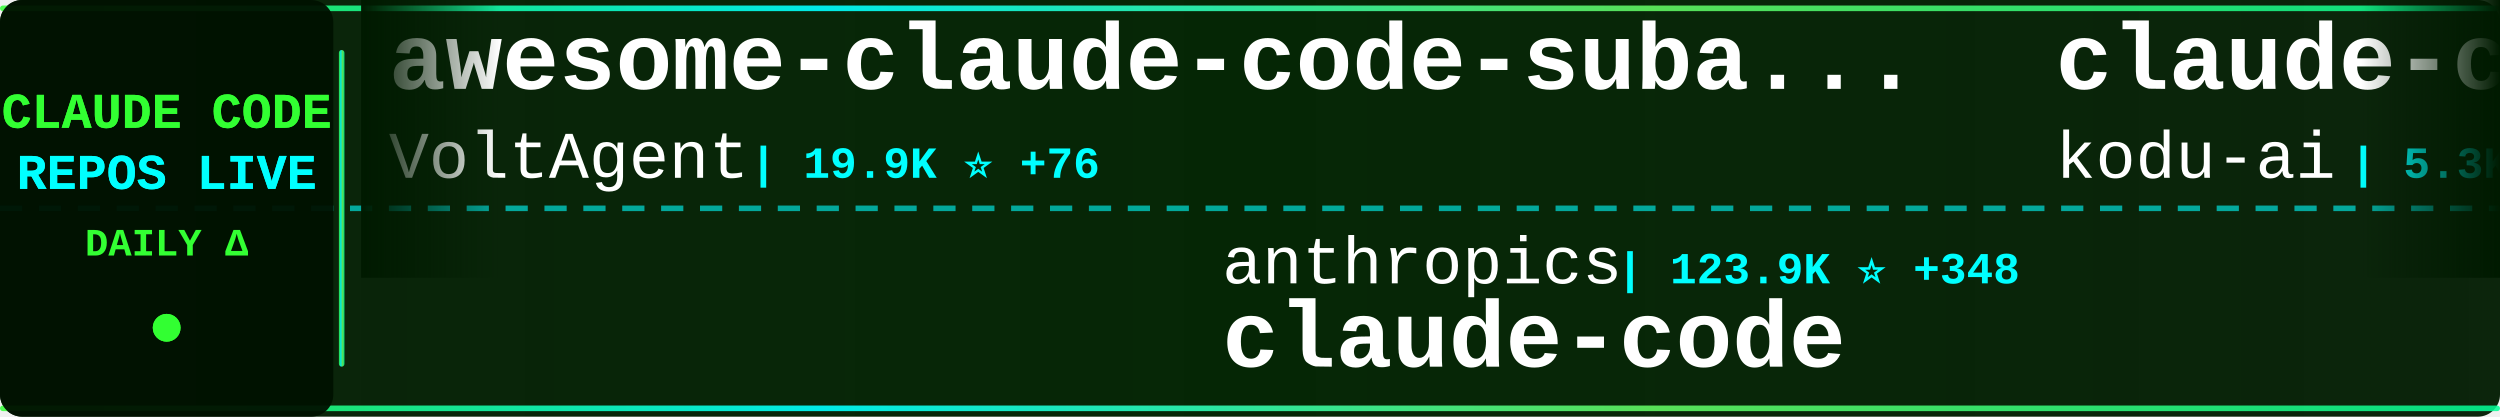
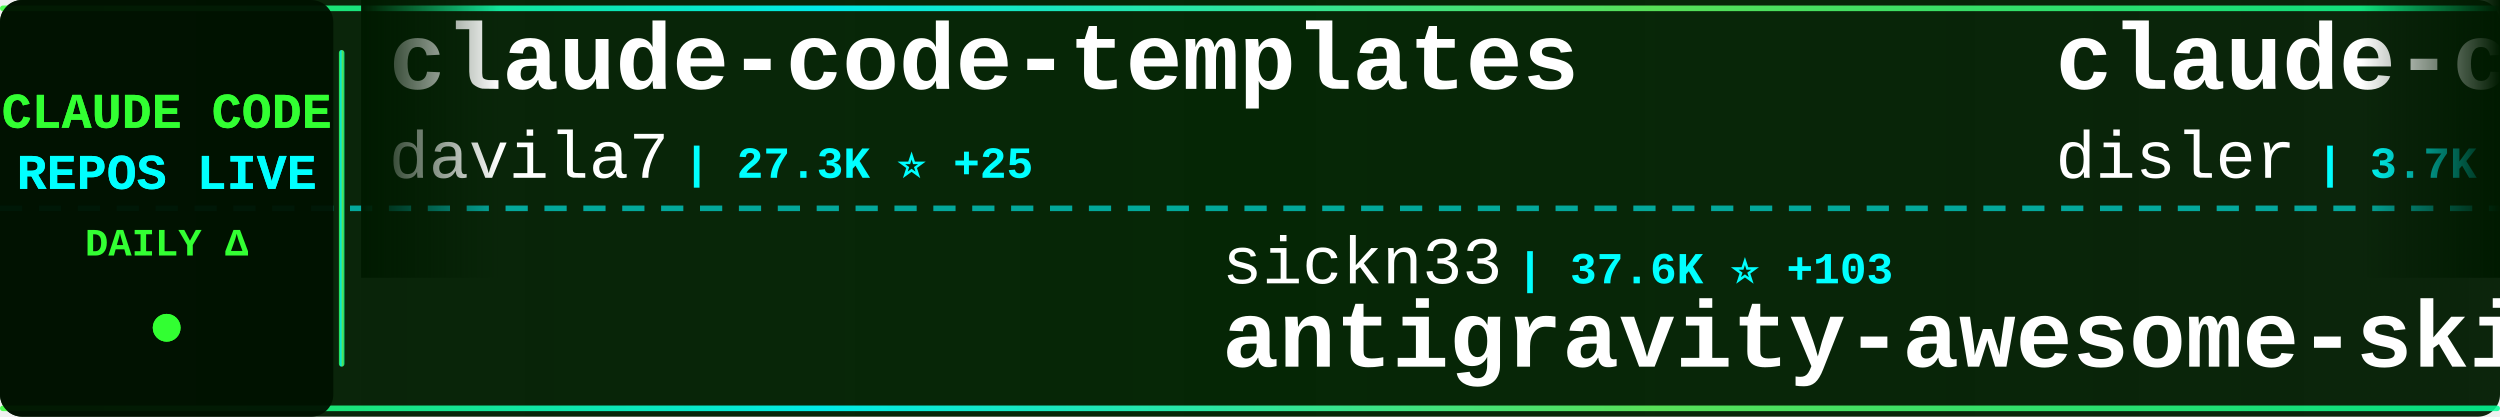
<svg xmlns="http://www.w3.org/2000/svg" width="900" height="150">
  <defs>
    <linearGradient id="tickerBg" x1="0%" y1="0%" x2="100%" y2="0%">
      <stop offset="0%" style="stop-color:#001a00;stop-opacity:0.95" />
      <stop offset="50%" style="stop-color:#002200;stop-opacity:0.98" />
      <stop offset="100%" style="stop-color:#001a00;stop-opacity:0.95" />
    </linearGradient>
    <linearGradient id="borderGrad" x1="0%" y1="0%" x2="100%" y2="0%">
      <stop offset="0%" style="stop-color:#33ff33;stop-opacity:0.85">
        <animate attributeName="stop-opacity" values="0.85;1;0.85" dur="2s" repeatCount="indefinite" />
      </stop>
      <stop offset="33%" style="stop-color:#00ffff;stop-opacity:0.9">
        <animate attributeName="stop-opacity" values="0.9;1;0.9" dur="2.2s" repeatCount="indefinite" />
      </stop>
      <stop offset="66%" style="stop-color:#66ff66;stop-opacity:0.85">
        <animate attributeName="stop-opacity" values="0.85;1;0.85" dur="1.8s" repeatCount="indefinite" />
      </stop>
      <stop offset="100%" style="stop-color:#00ff99;stop-opacity:0.85">
        <animate attributeName="stop-opacity" values="0.85;1;0.85" dur="2s" repeatCount="indefinite" />
      </stop>
    </linearGradient>
    <filter id="textGlow">
      <feGaussianBlur stdDeviation="0.1" result="coloredBlur" />
      <feMerge>
        <feMergeNode in="coloredBlur" />
        <feMergeNode in="SourceGraphic" />
      </feMerge>
    </filter>
    <filter id="metricGlow">
      <feGaussianBlur stdDeviation="0.2" result="coloredBlur" />
      <feMerge>
        <feMergeNode in="coloredBlur" />
        <feMergeNode in="SourceGraphic" />
      </feMerge>
    </filter>
    <linearGradient id="leftFade" x1="0%" y1="0%" x2="100%" y2="0%">
      <stop offset="0%" style="stop-color:#001a00;stop-opacity:1" />
      <stop offset="100%" style="stop-color:#001a00;stop-opacity:0" />
    </linearGradient>
    <linearGradient id="rightFade" x1="0%" y1="0%" x2="100%" y2="0%">
      <stop offset="0%" style="stop-color:#001a00;stop-opacity:0" />
      <stop offset="100%" style="stop-color:#001a00;stop-opacity:1" />
    </linearGradient>
  </defs>
  <rect width="900" height="150" fill="url(#tickerBg)" rx="8" />
  <rect x="0" y="2" width="900" height="2" fill="url(#borderGrad)" rx="1" />
  <rect x="0" y="146" width="900" height="2" fill="url(#borderGrad)" rx="1" />
  <line x1="0" y1="75" x2="900" y2="75" stroke="#00ffff" stroke-width="2" stroke-dasharray="8 6" opacity="0.6" />
  <rect x="0" y="0" width="120" height="150" fill="#001100" opacity="0.95" rx="8" />
  <text x="60" y="46" font-family="'Courier New', monospace" font-size="18" font-weight="bold" fill="#33ff33" text-anchor="middle" filter="url(#textGlow)">
    CLAUDE CODE
  </text>
  <text x="60" y="68" font-family="'Courier New', monospace" font-size="18" font-weight="bold" fill="#00ffff" text-anchor="middle" filter="url(#textGlow)">
    REPOS LIVE
  </text>
  <text x="60" y="92" font-family="'Courier New', monospace" font-size="14" font-weight="bold" fill="#33ff33" text-anchor="middle">
    DAILY Δ
  </text>
  <circle cx="60" cy="118" r="5" fill="#33ff33" filter="url(#metricGlow)">
    <animate attributeName="r" values="4;6;4" dur="1.5s" repeatCount="indefinite" />
    <animate attributeName="opacity" values="0.6;1;0.6" dur="1.5s" repeatCount="indefinite" />
  </circle>
  <rect x="122" y="18" width="2" height="114" fill="url(#borderGrad)" rx="1" />
  <clipPath id="tickerClip">
    <rect x="130" y="0" width="770" height="150" />
  </clipPath>
  <g clip-path="url(#tickerClip)">
    <g id="tickerItems">
      <animateTransform attributeName="transform" attributeType="XML" type="translate" from="0 0" to="-3000 0" dur="54s" repeatCount="indefinite" />
      <g transform="translate(0, 0)">
-         <text x="140" y="32" font-family="'Courier New', monospace" font-size="34" font-weight="bold" fill="#ffffff">awesome-claude-code-suba...</text>
-         <text x="140" y="64" font-family="'Courier New', monospace" font-size="24" font-weight="normal" fill="#ffffff" opacity="1.0">VoltAgent</text>
-         <text x="270" y="64" font-family="'Courier New', monospace" font-size="16" font-weight="bold" fill="#00ffff"> | 19.9K ⭐ +76</text>
+         <text x="140" y="32" font-family="'Courier New', monospace" font-size="34" font-weight="bold" fill="#ffffff">claude-code-templates</text>
+         <text x="140" y="64" font-family="'Courier New', monospace" font-size="24" font-weight="normal" fill="#ffffff" opacity="1.0">davila7</text>
+         <text x="246" y="64" font-family="'Courier New', monospace" font-size="16" font-weight="bold" fill="#00ffff"> | 27.3K ⭐ +25</text>
      </g>
      <g transform="translate(300, 0)">
-         <text x="140" y="102" font-family="'Courier New', monospace" font-size="24" font-weight="normal" fill="#ffffff" opacity="1.0">anthropics</text>
-         <text x="282" y="102" font-family="'Courier New', monospace" font-size="16" font-weight="bold" fill="#00ffff"> | 123.9K ⭐ +348</text>
-         <text x="140" y="132" font-family="'Courier New', monospace" font-size="34" font-weight="bold" fill="#ffffff">claude-code</text>
+         <text x="140" y="102" font-family="'Courier New', monospace" font-size="24" font-weight="normal" fill="#ffffff" opacity="1.0">sickn33</text>
+         <text x="246" y="102" font-family="'Courier New', monospace" font-size="16" font-weight="bold" fill="#00ffff"> | 37.6K ⭐ +103</text>
+         <text x="140" y="132" font-family="'Courier New', monospace" font-size="34" font-weight="bold" fill="#ffffff">antigravity-awesome-skil...</text>
      </g>
      <g transform="translate(600, 0)">
-         <text x="140" y="32" font-family="'Courier New', monospace" font-size="34" font-weight="bold" fill="#ffffff">claude-coder</text>
-         <text x="140" y="64" font-family="'Courier New', monospace" font-size="24" font-weight="normal" fill="#ffffff" opacity="1.0">kodu-ai</text>
-         <text x="246" y="64" font-family="'Courier New', monospace" font-size="16" font-weight="bold" fill="#00ffff"> | 5.3K ⭐</text>
+         <text x="140" y="32" font-family="'Courier New', monospace" font-size="34" font-weight="bold" fill="#ffffff">claude-code-hooks-master...</text>
+         <text x="140" y="64" font-family="'Courier New', monospace" font-size="24" font-weight="normal" fill="#ffffff" opacity="1.0">disler</text>
+         <text x="234" y="64" font-family="'Courier New', monospace" font-size="16" font-weight="bold" fill="#00ffff"> | 3.7K ⭐ +5</text>
      </g>
      <g transform="translate(900, 0)">
-         <text x="140" y="102" font-family="'Courier New', monospace" font-size="24" font-weight="normal" fill="#ffffff" opacity="1.0">T-Lab-CUHKSZ</text>
-         <text x="306" y="102" font-family="'Courier New', monospace" font-size="16" font-weight="bold" fill="#00ffff"> | 310 ⭐</text>
-         <text x="140" y="132" font-family="'Courier New', monospace" font-size="34" font-weight="bold" fill="#ffffff">claude-code</text>
+         <text x="140" y="102" font-family="'Courier New', monospace" font-size="24" font-weight="normal" fill="#ffffff" opacity="1.0">ChrisWiles</text>
+         <text x="282" y="102" font-family="'Courier New', monospace" font-size="16" font-weight="bold" fill="#00ffff"> | 5.9K ⭐ +3</text>
+         <text x="140" y="132" font-family="'Courier New', monospace" font-size="34" font-weight="bold" fill="#ffffff">claude-code-showcase</text>
      </g>
      <g transform="translate(1200, 0)">
-         <text x="140" y="32" font-family="'Courier New', monospace" font-size="34" font-weight="bold" fill="#ffffff">claude-code-templates</text>
-         <text x="140" y="64" font-family="'Courier New', monospace" font-size="24" font-weight="normal" fill="#ffffff" opacity="1.0">davila7</text>
-         <text x="246" y="64" font-family="'Courier New', monospace" font-size="16" font-weight="bold" fill="#00ffff"> | 27.3K ⭐ +29</text>
+         <text x="140" y="32" font-family="'Courier New', monospace" font-size="34" font-weight="bold" fill="#ffffff">Claude-Code-Game-Studios</text>
+         <text x="140" y="64" font-family="'Courier New', monospace" font-size="24" font-weight="normal" fill="#ffffff" opacity="1.0">Donchitos</text>
+         <text x="270" y="64" font-family="'Courier New', monospace" font-size="16" font-weight="bold" fill="#00ffff"> | 18.8K ⭐ +92</text>
      </g>
      <g transform="translate(1500, 0)">
-         <text x="140" y="102" font-family="'Courier New', monospace" font-size="24" font-weight="normal" fill="#ffffff" opacity="1.0">alirezarezvani</text>
-         <text x="330" y="102" font-family="'Courier New', monospace" font-size="16" font-weight="bold" fill="#00ffff"> | 14.9K ⭐ +138</text>
-         <text x="140" y="132" font-family="'Courier New', monospace" font-size="34" font-weight="bold" fill="#ffffff">claude-skills</text>
+         <text x="140" y="102" font-family="'Courier New', monospace" font-size="24" font-weight="normal" fill="#ffffff" opacity="1.0">shareAI-lab</text>
+         <text x="294" y="102" font-family="'Courier New', monospace" font-size="16" font-weight="bold" fill="#00ffff"> | 60.7K ⭐ +195</text>
+         <text x="140" y="132" font-family="'Courier New', monospace" font-size="34" font-weight="bold" fill="#ffffff">learn-claude-code</text>
      </g>
      <g transform="translate(1800, 0)">
-         <text x="140" y="32" font-family="'Courier New', monospace" font-size="34" font-weight="bold" fill="#ffffff">claude-code-webui</text>
-         <text x="140" y="64" font-family="'Courier New', monospace" font-size="24" font-weight="normal" fill="#ffffff" opacity="1.0">sugyan</text>
-         <text x="234" y="64" font-family="'Courier New', monospace" font-size="16" font-weight="bold" fill="#00ffff"> | 1.1K ⭐</text>
+         <text x="140" y="32" font-family="'Courier New', monospace" font-size="34" font-weight="bold" fill="#ffffff">andrej-karpathy-skills</text>
+         <text x="140" y="64" font-family="'Courier New', monospace" font-size="24" font-weight="normal" fill="#ffffff" opacity="1.0">multica-ai</text>
+         <text x="282" y="64" font-family="'Courier New', monospace" font-size="16" font-weight="bold" fill="#00ffff"> | 131.1K ⭐ +1.4K</text>
      </g>
      <g transform="translate(2100, 0)">
-         <text x="140" y="102" font-family="'Courier New', monospace" font-size="24" font-weight="normal" fill="#ffffff" opacity="1.0">codeaashu</text>
-         <text x="270" y="102" font-family="'Courier New', monospace" font-size="16" font-weight="bold" fill="#00ffff"> | 2.6K ⭐ +13</text>
+         <text x="140" y="102" font-family="'Courier New', monospace" font-size="24" font-weight="normal" fill="#ffffff" opacity="1.0">freestylefly</text>
+         <text x="306" y="102" font-family="'Courier New', monospace" font-size="16" font-weight="bold" fill="#00ffff"> | 125 ⭐ +1</text>
        <text x="140" y="132" font-family="'Courier New', monospace" font-size="34" font-weight="bold" fill="#ffffff">claude-code</text>
      </g>
      <g transform="translate(2400, 0)">
-         <text x="140" y="32" font-family="'Courier New', monospace" font-size="34" font-weight="bold" fill="#ffffff">ClaudeCode</text>
-         <text x="140" y="64" font-family="'Courier New', monospace" font-size="24" font-weight="normal" fill="#ffffff" opacity="1.0">guanshan</text>
-         <text x="258" y="64" font-family="'Courier New', monospace" font-size="16" font-weight="bold" fill="#00ffff"> | 59 ⭐</text>
+         <text x="140" y="32" font-family="'Courier New', monospace" font-size="34" font-weight="bold" fill="#ffffff">collection-claude-code-s...</text>
+         <text x="140" y="64" font-family="'Courier New', monospace" font-size="24" font-weight="normal" fill="#ffffff" opacity="1.0">chauncygu</text>
+         <text x="270" y="64" font-family="'Courier New', monospace" font-size="16" font-weight="bold" fill="#00ffff"> | 2.4K ⭐ +3</text>
      </g>
      <g transform="translate(2700, 0)">
-         <text x="140" y="102" font-family="'Courier New', monospace" font-size="24" font-weight="normal" fill="#ffffff" opacity="1.0">lorryjovens-hub</text>
-         <text x="342" y="102" font-family="'Courier New', monospace" font-size="16" font-weight="bold" fill="#00ffff"> | 1.6K ⭐ +4</text>
-         <text x="140" y="132" font-family="'Courier New', monospace" font-size="34" font-weight="bold" fill="#ffffff">claude-code-rust</text>
+         <text x="140" y="102" font-family="'Courier New', monospace" font-size="24" font-weight="normal" fill="#ffffff" opacity="1.0">lst97</text>
+         <text x="222" y="102" font-family="'Courier New', monospace" font-size="16" font-weight="bold" fill="#00ffff"> | 1.6K ⭐ +1</text>
+         <text x="140" y="132" font-family="'Courier New', monospace" font-size="34" font-weight="bold" fill="#ffffff">claude-code-sub-agents</text>
      </g>
      <g transform="translate(3000, 0)">
-         <text x="140" y="32" font-family="'Courier New', monospace" font-size="34" font-weight="bold" fill="#ffffff">awesome-claude-code-suba...</text>
-         <text x="140" y="64" font-family="'Courier New', monospace" font-size="24" font-weight="normal" fill="#ffffff" opacity="1.0">VoltAgent</text>
-         <text x="270" y="64" font-family="'Courier New', monospace" font-size="16" font-weight="bold" fill="#00ffff"> | 19.9K ⭐ +76</text>
+         <text x="140" y="32" font-family="'Courier New', monospace" font-size="34" font-weight="bold" fill="#ffffff">claude-code-templates</text>
+         <text x="140" y="64" font-family="'Courier New', monospace" font-size="24" font-weight="normal" fill="#ffffff" opacity="1.0">davila7</text>
+         <text x="246" y="64" font-family="'Courier New', monospace" font-size="16" font-weight="bold" fill="#00ffff"> | 27.3K ⭐ +25</text>
      </g>
      <g transform="translate(3300, 0)">
-         <text x="140" y="102" font-family="'Courier New', monospace" font-size="24" font-weight="normal" fill="#ffffff" opacity="1.0">anthropics</text>
-         <text x="282" y="102" font-family="'Courier New', monospace" font-size="16" font-weight="bold" fill="#00ffff"> | 123.9K ⭐ +348</text>
-         <text x="140" y="132" font-family="'Courier New', monospace" font-size="34" font-weight="bold" fill="#ffffff">claude-code</text>
+         <text x="140" y="102" font-family="'Courier New', monospace" font-size="24" font-weight="normal" fill="#ffffff" opacity="1.0">sickn33</text>
+         <text x="246" y="102" font-family="'Courier New', monospace" font-size="16" font-weight="bold" fill="#00ffff"> | 37.6K ⭐ +103</text>
+         <text x="140" y="132" font-family="'Courier New', monospace" font-size="34" font-weight="bold" fill="#ffffff">antigravity-awesome-skil...</text>
      </g>
      <g transform="translate(3600, 0)">
-         <text x="140" y="32" font-family="'Courier New', monospace" font-size="34" font-weight="bold" fill="#ffffff">claude-coder</text>
-         <text x="140" y="64" font-family="'Courier New', monospace" font-size="24" font-weight="normal" fill="#ffffff" opacity="1.0">kodu-ai</text>
-         <text x="246" y="64" font-family="'Courier New', monospace" font-size="16" font-weight="bold" fill="#00ffff"> | 5.3K ⭐</text>
+         <text x="140" y="32" font-family="'Courier New', monospace" font-size="34" font-weight="bold" fill="#ffffff">claude-code-hooks-master...</text>
+         <text x="140" y="64" font-family="'Courier New', monospace" font-size="24" font-weight="normal" fill="#ffffff" opacity="1.0">disler</text>
+         <text x="234" y="64" font-family="'Courier New', monospace" font-size="16" font-weight="bold" fill="#00ffff"> | 3.7K ⭐ +5</text>
      </g>
      <g transform="translate(3900, 0)">
-         <text x="140" y="102" font-family="'Courier New', monospace" font-size="24" font-weight="normal" fill="#ffffff" opacity="1.0">T-Lab-CUHKSZ</text>
-         <text x="306" y="102" font-family="'Courier New', monospace" font-size="16" font-weight="bold" fill="#00ffff"> | 310 ⭐</text>
-         <text x="140" y="132" font-family="'Courier New', monospace" font-size="34" font-weight="bold" fill="#ffffff">claude-code</text>
+         <text x="140" y="102" font-family="'Courier New', monospace" font-size="24" font-weight="normal" fill="#ffffff" opacity="1.0">ChrisWiles</text>
+         <text x="282" y="102" font-family="'Courier New', monospace" font-size="16" font-weight="bold" fill="#00ffff"> | 5.9K ⭐ +3</text>
+         <text x="140" y="132" font-family="'Courier New', monospace" font-size="34" font-weight="bold" fill="#ffffff">claude-code-showcase</text>
      </g>
    </g>
  </g>
  <rect x="130" y="0" width="50" height="100" fill="url(#leftFade)" />
  <rect x="850" y="0" width="50" height="100" fill="url(#rightFade)" />
</svg>
